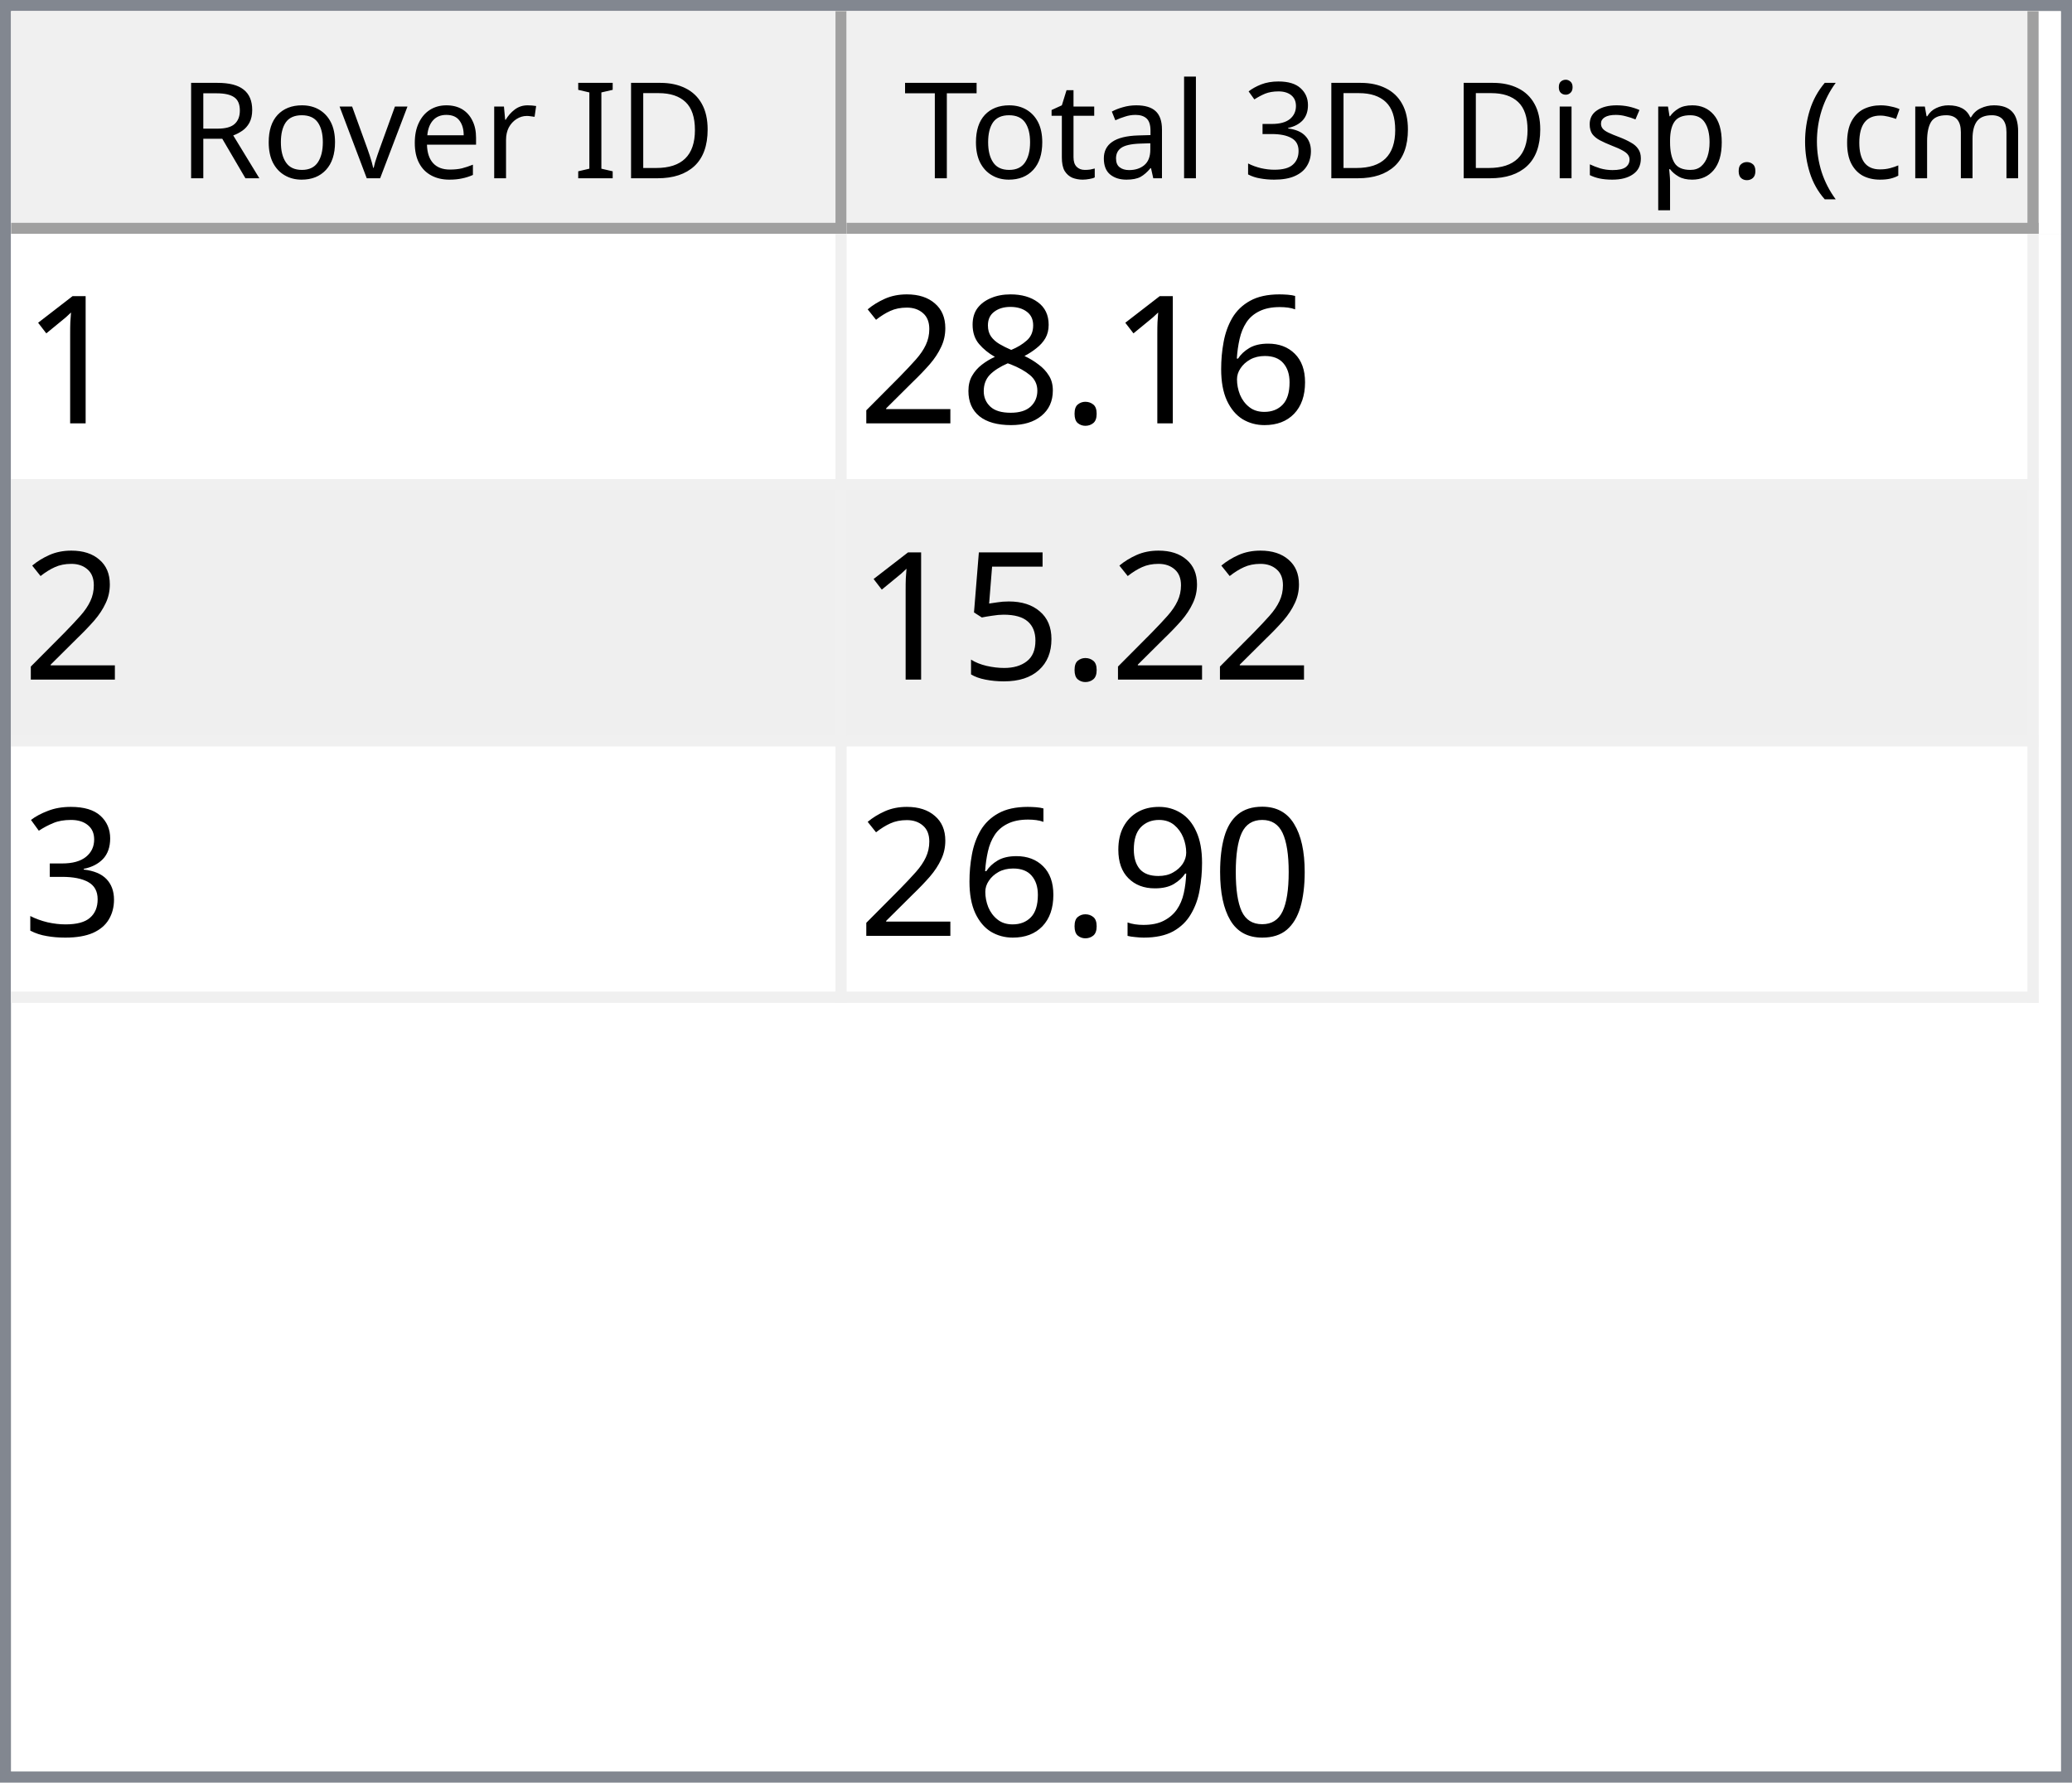
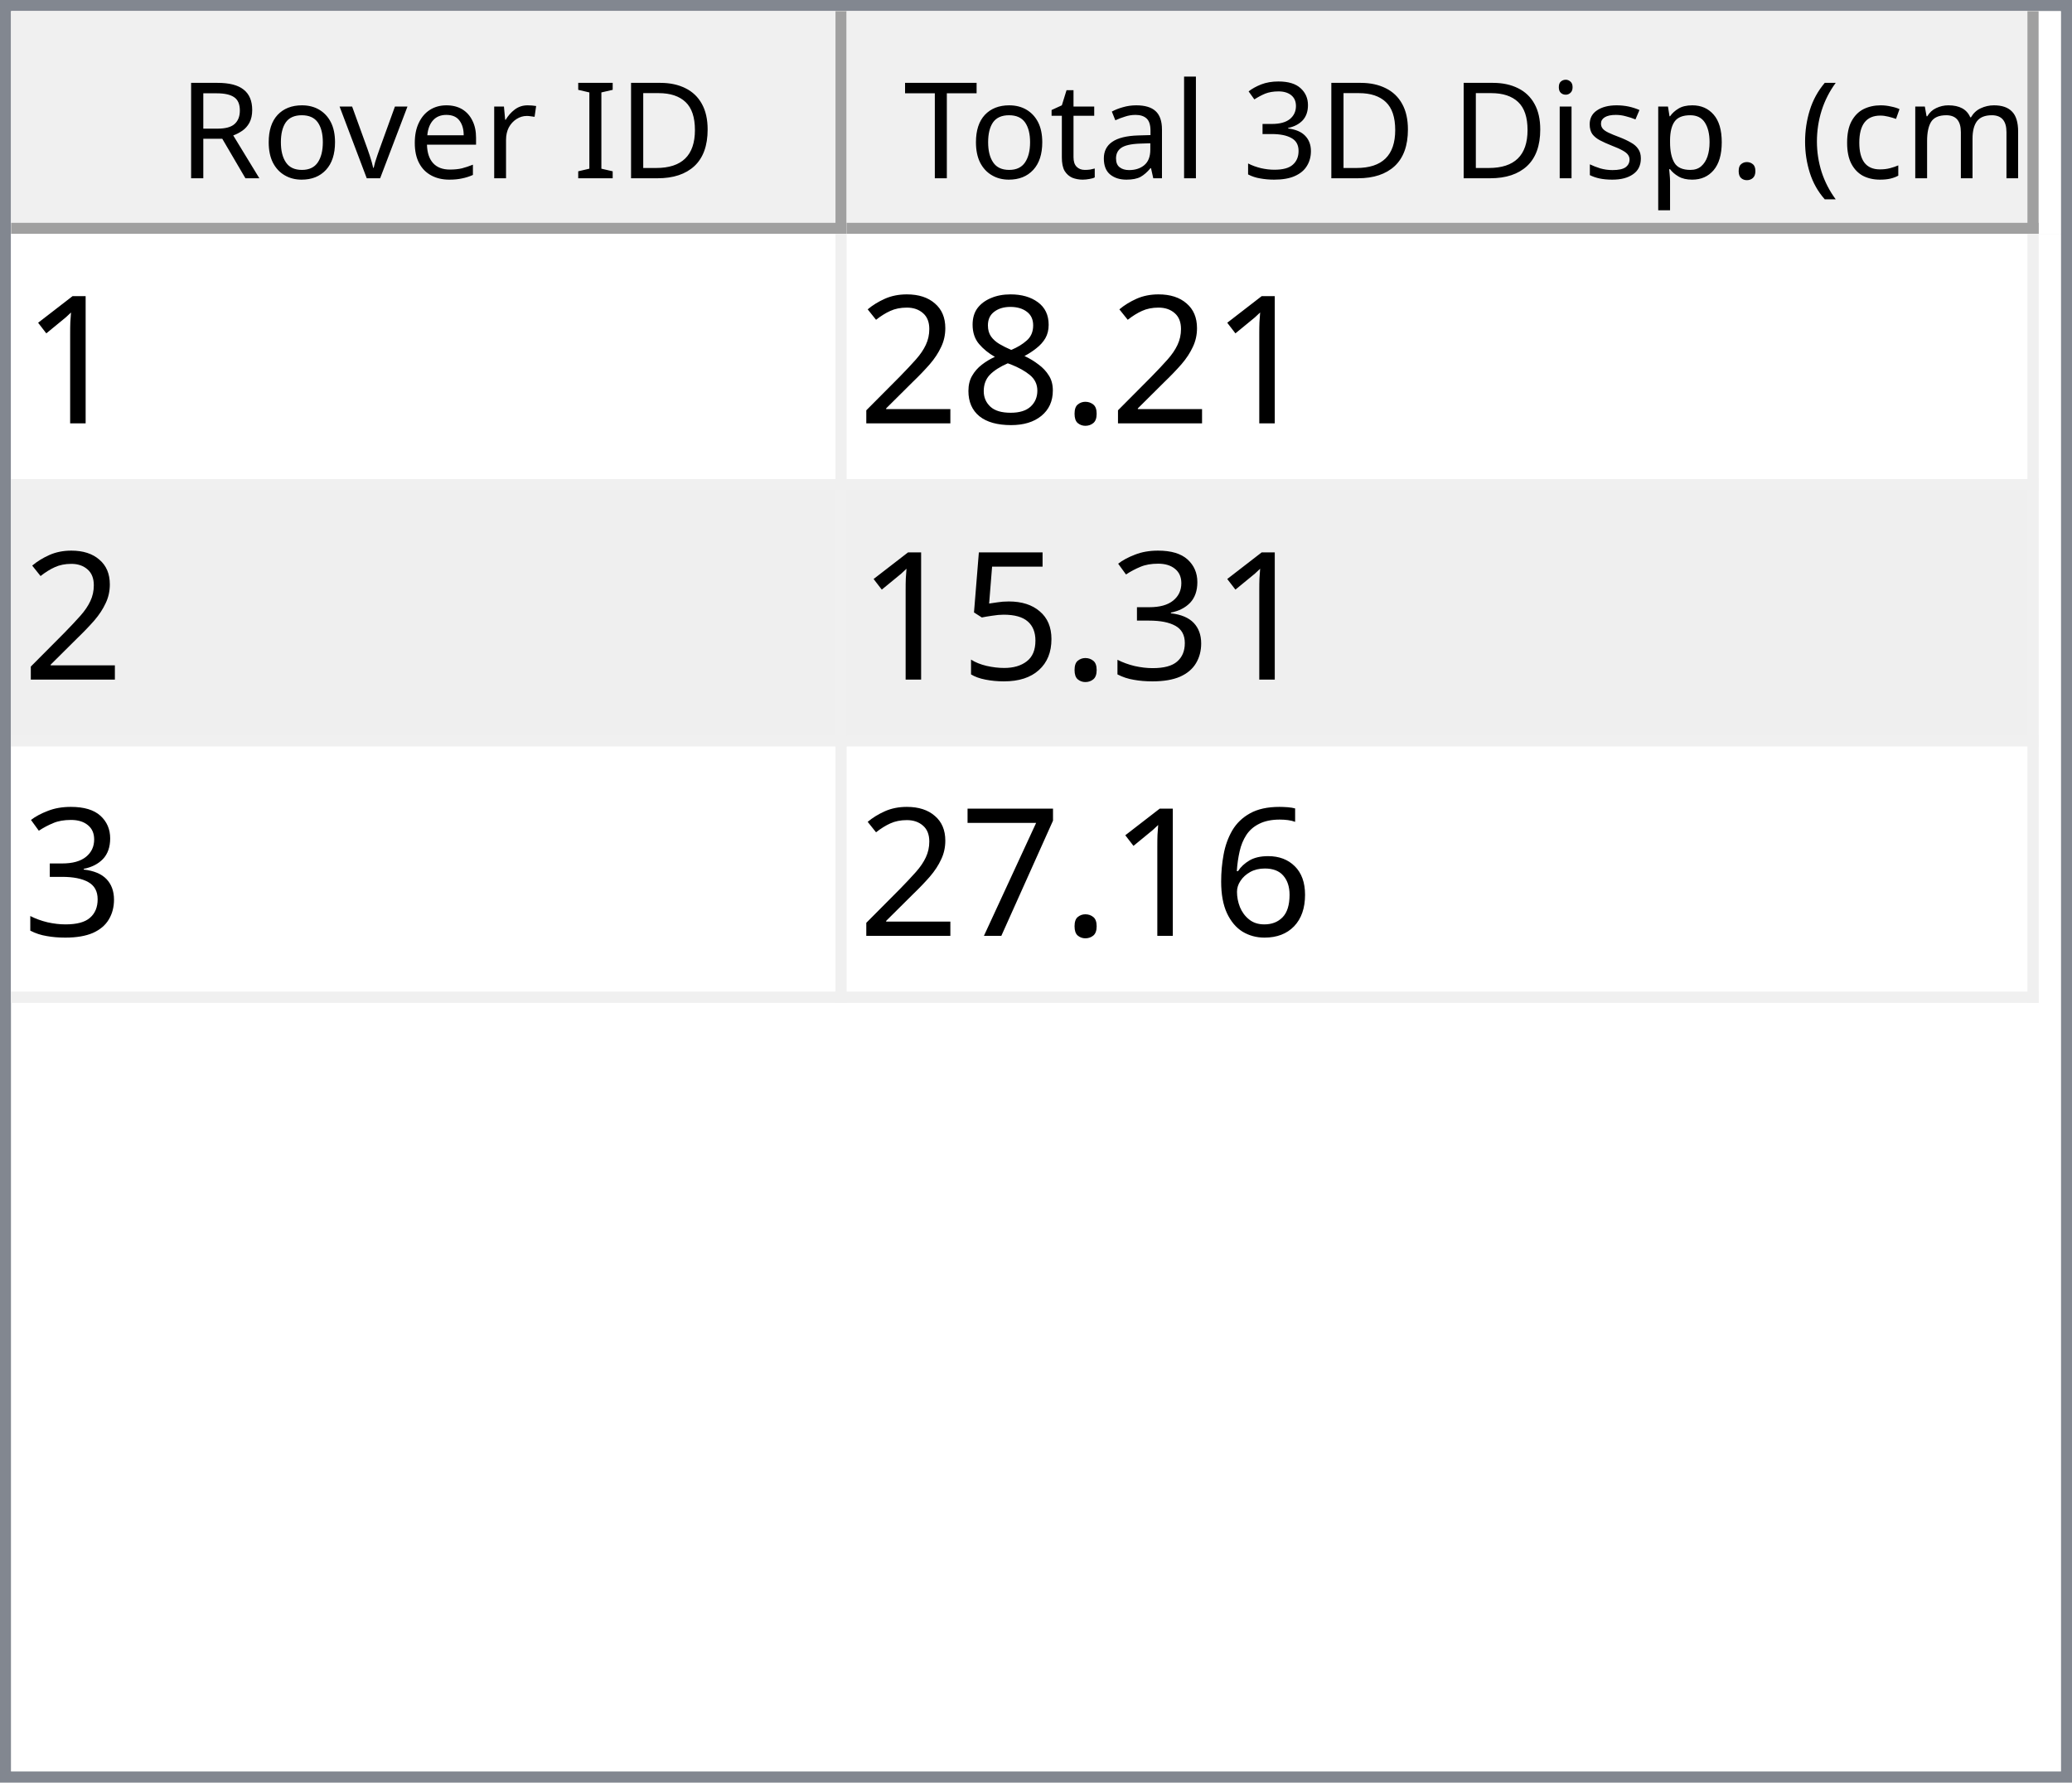
<svg xmlns="http://www.w3.org/2000/svg" style="fill-opacity:1; color-rendering:auto; color-interpolation:auto; text-rendering:auto; stroke:black; stroke-linecap:square; stroke-miterlimit:10; shape-rendering:auto; stroke-opacity:1; fill:black; stroke-dasharray:none; font-weight:normal; stroke-width:1; font-family:'Dialog'; font-style:normal; stroke-linejoin:miter; font-size:12px; stroke-dashoffset:0; image-rendering:auto;" width="186" height="160">
  <defs id="genericDefs" />
  <g>
    <defs id="defs1">
      <clipPath clipPathUnits="userSpaceOnUse" id="clipPath1">
        <path d="M0 0 L186 0 L186 160 L0 160 L0 0 Z" />
      </clipPath>
      <clipPath clipPathUnits="userSpaceOnUse" id="clipPath2">
        <path d="M0 0 L0 160 L186 160 L186 0 Z" />
      </clipPath>
      <clipPath clipPathUnits="userSpaceOnUse" id="clipPath3">
        <path d="M0 0 L0 20 L184 20 L184 0 Z" />
      </clipPath>
      <clipPath clipPathUnits="userSpaceOnUse" id="clipPath4">
        <path d="M0 0 L0 20 L75 20 L75 0 Z" />
      </clipPath>
      <clipPath clipPathUnits="userSpaceOnUse" id="clipPath5">
        <path d="M1 1 L1 19 L74 19 L74 1 Z" />
      </clipPath>
      <clipPath clipPathUnits="userSpaceOnUse" id="clipPath6">
        <path d="M0 0 L0 18 L73 18 L73 0 Z" />
      </clipPath>
      <clipPath clipPathUnits="userSpaceOnUse" id="clipPath7">
        <path d="M-0.5 -0.5 L-0.5 19.5 L74.5 19.5 L74.5 -0.5 Z" />
      </clipPath>
      <clipPath clipPathUnits="userSpaceOnUse" id="clipPath8">
        <path d="M0 0 L0 20 L107 20 L107 0 Z" />
      </clipPath>
      <clipPath clipPathUnits="userSpaceOnUse" id="clipPath9">
        <path d="M1 1 L1 19 L106 19 L106 1 Z" />
      </clipPath>
      <clipPath clipPathUnits="userSpaceOnUse" id="clipPath10">
        <path d="M0 0 L0 18 L105 18 L105 0 Z" />
      </clipPath>
      <clipPath clipPathUnits="userSpaceOnUse" id="clipPath11">
        <path d="M-0.5 -0.5 L-0.5 19.5 L106.5 19.5 L106.5 -0.5 Z" />
      </clipPath>
      <clipPath clipPathUnits="userSpaceOnUse" id="clipPath12">
        <path d="M0 0 L0 138 L184 138 L184 0 Z" />
      </clipPath>
      <clipPath clipPathUnits="userSpaceOnUse" id="clipPath13">
        <path d="M0 0 L0 69 L182 69 L182 0 Z" />
      </clipPath>
      <clipPath clipPathUnits="userSpaceOnUse" id="clipPath14">
        <path d="M-0.5 -0.5 L-0.5 68.5 L181.5 68.5 L181.5 -0.5 Z" />
      </clipPath>
      <clipPath clipPathUnits="userSpaceOnUse" id="clipPath15">
        <path d="M0 0 L0 22 L74 22 L74 0 Z" />
      </clipPath>
      <clipPath clipPathUnits="userSpaceOnUse" id="clipPath16">
        <path d="M0 0 L0 22 L106 22 L106 0 Z" />
      </clipPath>
      <font horiz-adv-x="64.551" id="font1">
        <font-face ascent="107.91" descent="25.098" units-per-em="100" style="font-style:normal; font-family:Segoe UI; font-weight:normal;" />
        <missing-glyph horiz-adv-x="64.551" d="M8.109 0 L8.109 68.266 L56.453 68.266 L56.453 0 L8.109 0 ZM15.328 7.234 L49.219 7.234 L49.219 61.031 L15.328 61.031 L15.328 7.234 Z" />
        <glyph unicode="D" horiz-adv-x="70.117" d="M9.188 0 L9.188 70.016 L28.516 70.016 Q65.531 70.016 65.531 35.891 Q65.531 19.672 55.25 9.836 Q44.969 0 27.734 0 L9.188 0 ZM17.391 62.594 L17.391 7.422 L27.828 7.422 Q41.609 7.422 49.273 14.797 Q56.938 22.172 56.938 35.688 Q56.938 62.594 28.328 62.594 L17.391 62.594 Z" />
        <glyph unicode="I" horiz-adv-x="26.611" d="M17.391 0 L9.188 0 L9.188 70.016 L17.391 70.016 L17.391 0 Z" />
        <glyph unicode=" " horiz-adv-x="27.393" d="" />
        <glyph unicode="r" horiz-adv-x="34.766" d="M34.188 41.891 Q32.078 43.5 28.125 43.5 Q23 43.5 19.555 38.672 Q16.109 33.844 16.109 25.484 L16.109 0 L8.109 0 L8.109 50 L16.109 50 L16.109 39.703 L16.312 39.703 Q18.016 44.969 21.531 47.922 Q25.047 50.875 29.391 50.875 Q32.516 50.875 34.188 50.203 L34.188 41.891 Z" />
        <glyph unicode="e" horiz-adv-x="52.295" d="M48.297 23 L12.984 23 Q13.188 14.656 17.484 10.109 Q21.781 5.562 29.297 5.562 Q37.75 5.562 44.828 11.141 L44.828 3.609 Q38.234 -1.172 27.391 -1.172 Q16.797 -1.172 10.742 5.641 Q4.688 12.453 4.688 24.812 Q4.688 36.469 11.305 43.82 Q17.922 51.172 27.734 51.172 Q37.547 51.172 42.922 44.828 Q48.297 38.484 48.297 27.203 L48.297 23 ZM40.094 29.781 Q40.047 36.719 36.75 40.578 Q33.453 44.438 27.594 44.438 Q21.922 44.438 17.969 40.383 Q14.016 36.328 13.094 29.781 L40.094 29.781 Z" />
        <glyph unicode="v" horiz-adv-x="47.9" d="M47.406 50 L27.484 0 L19.625 0 L0.688 50 L9.469 50 L22.172 13.672 Q23.578 9.672 23.922 6.688 L24.125 6.688 Q24.609 10.453 25.688 13.484 L38.969 50 L47.406 50 Z" />
        <glyph unicode="o" horiz-adv-x="58.594" d="M29 -1.172 Q17.922 -1.172 11.305 5.836 Q4.688 12.844 4.688 24.422 Q4.688 37.016 11.57 44.094 Q18.453 51.172 30.172 51.172 Q41.359 51.172 47.633 44.289 Q53.906 37.406 53.906 25.203 Q53.906 13.234 47.141 6.031 Q40.375 -1.172 29 -1.172 ZM29.594 44.438 Q21.875 44.438 17.383 39.188 Q12.891 33.938 12.891 24.703 Q12.891 15.828 17.43 10.695 Q21.969 5.562 29.594 5.562 Q37.359 5.562 41.531 10.594 Q45.703 15.625 45.703 24.906 Q45.703 34.281 41.531 39.359 Q37.359 44.438 29.594 44.438 Z" />
        <glyph unicode="R" horiz-adv-x="59.814" d="M59.375 0 L49.609 0 L37.891 19.625 Q36.281 22.359 34.766 24.289 Q33.25 26.219 31.664 27.438 Q30.078 28.656 28.25 29.219 Q26.422 29.781 24.125 29.781 L17.391 29.781 L17.391 0 L9.188 0 L9.188 70.016 L30.078 70.016 Q34.672 70.016 38.555 68.867 Q42.438 67.719 45.289 65.375 Q48.141 63.031 49.758 59.547 Q51.375 56.062 51.375 51.375 Q51.375 47.703 50.273 44.656 Q49.172 41.609 47.148 39.211 Q45.125 36.812 42.266 35.133 Q39.406 33.453 35.844 32.516 L35.844 32.328 Q37.594 31.547 38.891 30.547 Q40.188 29.547 41.359 28.18 Q42.531 26.812 43.68 25.078 Q44.828 23.344 46.234 21.047 L59.375 0 ZM17.391 62.594 L17.391 37.203 L28.516 37.203 Q31.594 37.203 34.203 38.133 Q36.812 39.062 38.719 40.797 Q40.625 42.531 41.703 45.047 Q42.781 47.562 42.781 50.688 Q42.781 56.297 39.141 59.445 Q35.5 62.594 28.609 62.594 L17.391 62.594 Z" />
        <glyph unicode=")" horiz-adv-x="30.176" d="M8.297 -15.922 L1.172 -15.922 Q16.406 2.344 16.406 26.812 Q16.406 51.469 1.078 70.016 L8.297 70.016 Q23.531 52.156 23.531 26.703 Q23.531 1.375 8.297 -15.922 Z" />
        <glyph unicode="m" horiz-adv-x="86.133" d="M79.109 0 L71.094 0 L71.094 28.719 Q71.094 37.016 68.531 40.727 Q65.969 44.438 59.906 44.438 Q54.781 44.438 51.195 39.75 Q47.609 35.062 47.609 28.516 L47.609 0 L39.594 0 L39.594 29.688 Q39.594 44.438 28.219 44.438 Q22.953 44.438 19.531 40.016 Q16.109 35.594 16.109 28.516 L16.109 0 L8.109 0 L8.109 50 L16.109 50 L16.109 42.094 L16.312 42.094 Q21.625 51.172 31.844 51.172 Q36.969 51.172 40.773 48.312 Q44.578 45.453 46 40.828 Q51.562 51.172 62.594 51.172 Q79.109 51.172 79.109 30.812 L79.109 0 Z" />
        <glyph unicode="c" horiz-adv-x="46.191" d="M42.188 2.297 Q36.422 -1.172 28.516 -1.172 Q17.828 -1.172 11.258 5.789 Q4.688 12.75 4.688 23.828 Q4.688 36.188 11.766 43.68 Q18.844 51.172 30.672 51.172 Q37.25 51.172 42.281 48.734 L42.281 40.531 Q36.719 44.438 30.375 44.438 Q22.703 44.438 17.797 38.945 Q12.891 33.453 12.891 24.516 Q12.891 15.719 17.508 10.641 Q22.125 5.562 29.891 5.562 Q36.422 5.562 42.188 9.906 L42.188 2.297 Z" />
        <glyph unicode="(" horiz-adv-x="30.176" d="M29.109 -15.922 L21.969 -15.922 Q6.844 1.375 6.844 26.703 Q6.844 52.156 21.969 70.016 L29.203 70.016 Q13.875 51.469 13.875 26.812 Q13.875 2.344 29.109 -15.922 Z" />
        <glyph unicode="." horiz-adv-x="21.68" d="M10.891 -1.078 Q8.641 -1.078 7.055 0.539 Q5.469 2.156 5.469 4.391 Q5.469 6.641 7.055 8.273 Q8.641 9.906 10.891 9.906 Q13.188 9.906 14.797 8.273 Q16.406 6.641 16.406 4.391 Q16.406 2.156 14.797 0.539 Q13.188 -1.078 10.891 -1.078 Z" />
        <glyph unicode="p" horiz-adv-x="58.789" d="M16.312 7.234 L16.109 7.234 L16.109 -23 L8.109 -23 L8.109 50 L16.109 50 L16.109 41.219 L16.312 41.219 Q22.219 51.172 33.594 51.172 Q43.266 51.172 48.688 44.461 Q54.109 37.75 54.109 26.469 Q54.109 13.922 48 6.375 Q41.891 -1.172 31.297 -1.172 Q21.578 -1.172 16.312 7.234 ZM16.109 27.391 L16.109 20.406 Q16.109 14.203 20.141 9.883 Q24.172 5.562 30.375 5.562 Q37.641 5.562 41.773 11.133 Q45.906 16.703 45.906 26.609 Q45.906 34.969 42.047 39.703 Q38.188 44.438 31.594 44.438 Q24.609 44.438 20.359 39.578 Q16.109 34.719 16.109 27.391 Z" />
        <glyph unicode="s" horiz-adv-x="42.432" d="M5.078 1.812 L5.078 10.406 Q11.625 5.562 19.484 5.562 Q30.031 5.562 30.031 12.594 Q30.031 14.594 29.125 15.992 Q28.219 17.391 26.68 18.461 Q25.141 19.531 23.07 20.383 Q21 21.234 18.609 22.172 Q15.281 23.484 12.766 24.828 Q10.25 26.172 8.57 27.859 Q6.891 29.547 6.031 31.695 Q5.172 33.844 5.172 36.719 Q5.172 40.234 6.789 42.945 Q8.406 45.656 11.086 47.484 Q13.766 49.312 17.211 50.242 Q20.656 51.172 24.312 51.172 Q30.812 51.172 35.938 48.922 L35.938 40.828 Q30.422 44.438 23.25 44.438 Q21 44.438 19.195 43.922 Q17.391 43.406 16.094 42.477 Q14.797 41.547 14.086 40.258 Q13.375 38.969 13.375 37.406 Q13.375 35.453 14.086 34.133 Q14.797 32.812 16.164 31.789 Q17.531 30.766 19.484 29.938 Q21.438 29.109 23.922 28.125 Q27.25 26.859 29.883 25.516 Q32.516 24.172 34.375 22.484 Q36.234 20.797 37.234 18.602 Q38.234 16.406 38.234 13.375 Q38.234 9.672 36.602 6.938 Q34.969 4.203 32.234 2.398 Q29.5 0.594 25.93 -0.289 Q22.359 -1.172 18.453 -1.172 Q10.75 -1.172 5.078 1.812 Z" />
        <glyph unicode="i" horiz-adv-x="24.219" d="M12.203 62.703 Q10.062 62.703 8.547 64.164 Q7.031 65.625 7.031 67.875 Q7.031 70.125 8.547 71.609 Q10.062 73.094 12.203 73.094 Q14.406 73.094 15.945 71.609 Q17.484 70.125 17.484 67.875 Q17.484 65.719 15.945 64.211 Q14.406 62.703 12.203 62.703 ZM16.109 0 L8.109 0 L8.109 50 L16.109 50 L16.109 0 Z" />
        <glyph unicode="3" horiz-adv-x="53.906" d="M46.531 19.828 Q46.531 15.094 44.75 11.211 Q42.969 7.328 39.719 4.57 Q36.469 1.812 31.93 0.297 Q27.391 -1.219 21.922 -1.219 Q11.922 -1.219 6 2.594 L6 11.188 Q13.094 5.609 22.219 5.609 Q25.875 5.609 28.828 6.539 Q31.781 7.469 33.906 9.227 Q36.031 10.984 37.18 13.477 Q38.328 15.969 38.328 19.094 Q38.328 32.812 18.797 32.812 L12.984 32.812 L12.984 39.594 L18.5 39.594 Q35.797 39.594 35.797 52.484 Q35.797 64.406 22.609 64.406 Q15.188 64.406 8.688 59.422 L8.688 67.188 Q15.375 71.188 24.609 71.188 Q29 71.188 32.57 69.969 Q36.141 68.75 38.68 66.555 Q41.219 64.359 42.609 61.281 Q44 58.203 44 54.5 Q44 40.672 30.031 36.719 L30.031 36.531 Q33.594 36.141 36.625 34.797 Q39.656 33.453 41.852 31.305 Q44.047 29.156 45.289 26.25 Q46.531 23.344 46.531 19.828 Z" />
        <glyph unicode="l" horiz-adv-x="24.219" d="M16.109 0 L8.109 0 L8.109 74.031 L16.109 74.031 L16.109 0 Z" />
        <glyph unicode="a" horiz-adv-x="50.879" d="M43.891 0 L35.891 0 L35.891 7.812 L35.688 7.812 Q30.469 -1.172 20.312 -1.172 Q12.844 -1.172 8.617 2.781 Q4.391 6.734 4.391 13.281 Q4.391 27.297 20.906 29.594 L35.891 31.688 Q35.891 44.438 25.594 44.438 Q16.547 44.438 9.281 38.281 L9.281 46.484 Q16.656 51.172 26.266 51.172 Q43.891 51.172 43.891 32.516 L43.891 0 ZM35.891 25.297 L23.828 23.641 Q18.266 22.859 15.43 20.875 Q12.594 18.891 12.594 13.875 Q12.594 10.203 15.211 7.883 Q17.828 5.562 22.172 5.562 Q28.125 5.562 32.008 9.742 Q35.891 13.922 35.891 20.312 L35.891 25.297 Z" />
        <glyph unicode="t" horiz-adv-x="33.887" d="M31.297 0.484 Q28.469 -1.078 23.828 -1.078 Q10.688 -1.078 10.688 13.578 L10.688 43.172 L2.094 43.172 L2.094 50 L10.688 50 L10.688 62.203 L18.703 64.797 L18.703 50 L31.297 50 L31.297 43.172 L18.703 43.172 L18.703 14.984 Q18.703 9.969 20.414 7.82 Q22.125 5.672 26.078 5.672 Q29.109 5.672 31.297 7.328 L31.297 0.484 Z" />
        <glyph unicode="T" horiz-adv-x="52.393" d="M50.594 62.594 L30.375 62.594 L30.375 0 L22.172 0 L22.172 62.594 L2 62.594 L2 70.016 L50.594 70.016 L50.594 62.594 Z" />
      </font>
      <font horiz-adv-x="75.0" id="font2">
        <font-face ascent="100.537" descent="21.973" units-per-em="100" style="font-style:normal; font-family:sans-serif; font-weight:normal;" />
        <missing-glyph horiz-adv-x="75.0" d="M12.5 0 L12.5 62.5 L62.5 62.5 L62.5 0 L12.5 0 ZM14.062 1.562 L60.938 1.562 L60.938 60.938 L14.062 60.938 L14.062 1.562 Z" />
        <glyph unicode="1" horiz-adv-x="55.615" d="M37.25 0 L28.469 0 L28.469 56 Q25.297 52.984 20.141 49.953 Q14.984 46.922 10.891 45.406 L10.891 53.906 Q18.266 57.375 23.781 62.305 Q29.297 67.234 31.594 71.875 L37.25 71.875 L37.25 0 Z" />
-         <glyph unicode="6" horiz-adv-x="55.615" d="M49.75 54.047 L41.016 53.375 Q39.844 58.547 37.703 60.891 Q34.125 64.656 28.906 64.656 Q24.703 64.656 21.531 62.312 Q17.391 59.281 14.992 53.469 Q12.594 47.656 12.5 36.922 Q15.672 41.75 20.266 44.094 Q24.859 46.438 29.891 46.438 Q38.672 46.438 44.852 39.969 Q51.031 33.5 51.031 23.25 Q51.031 16.5 48.125 10.719 Q45.219 4.938 40.141 1.859 Q35.062 -1.219 28.609 -1.219 Q17.625 -1.219 10.695 6.859 Q3.766 14.938 3.766 33.5 Q3.766 54.25 11.422 63.672 Q18.109 71.875 29.438 71.875 Q37.891 71.875 43.289 67.141 Q48.688 62.406 49.75 54.047 ZM13.875 23.188 Q13.875 18.656 15.797 14.508 Q17.719 10.359 21.188 8.18 Q24.656 6 28.469 6 Q34.031 6 38.039 10.492 Q42.047 14.984 42.047 22.703 Q42.047 30.125 38.086 34.398 Q34.125 38.672 28.125 38.672 Q22.172 38.672 18.023 34.398 Q13.875 30.125 13.875 23.188 Z" />
        <glyph unicode="." horiz-adv-x="27.783" d="M9.078 0 L9.078 10.016 L19.094 10.016 L19.094 0 L9.078 0 Z" />
        <glyph unicode="8" horiz-adv-x="55.615" d="M17.672 38.812 Q12.203 40.828 9.57 44.539 Q6.938 48.25 6.938 53.422 Q6.938 61.234 12.555 66.555 Q18.172 71.875 27.484 71.875 Q36.859 71.875 42.578 66.43 Q48.297 60.984 48.297 53.172 Q48.297 48.188 45.68 44.508 Q43.062 40.828 37.75 38.812 Q44.344 36.672 47.781 31.883 Q51.219 27.094 51.219 20.453 Q51.219 11.281 44.727 5.031 Q38.234 -1.219 27.641 -1.219 Q17.047 -1.219 10.547 5.055 Q4.047 11.328 4.047 20.703 Q4.047 27.688 7.594 32.398 Q11.141 37.109 17.672 38.812 ZM15.922 53.719 Q15.922 48.641 19.195 45.414 Q22.469 42.188 27.688 42.188 Q32.766 42.188 36.016 45.383 Q39.266 48.578 39.266 53.219 Q39.266 58.062 35.914 61.359 Q32.562 64.656 27.594 64.656 Q22.562 64.656 19.242 61.43 Q15.922 58.203 15.922 53.719 ZM13.094 20.656 Q13.094 16.891 14.875 13.375 Q16.656 9.859 20.172 7.93 Q23.688 6 27.734 6 Q34.031 6 38.133 10.055 Q42.234 14.109 42.234 20.359 Q42.234 26.703 38.016 30.859 Q33.797 35.016 27.438 35.016 Q21.234 35.016 17.164 30.914 Q13.094 26.812 13.094 20.656 Z" />
        <glyph unicode="2" horiz-adv-x="55.615" d="M50.344 8.453 L50.344 0 L3.031 0 Q2.938 3.172 4.047 6.109 Q5.859 10.938 9.836 15.625 Q13.812 20.312 21.344 26.469 Q33.016 36.031 37.117 41.625 Q41.219 47.219 41.219 52.203 Q41.219 57.422 37.477 61.008 Q33.734 64.594 27.734 64.594 Q21.391 64.594 17.578 60.789 Q13.766 56.984 13.719 50.25 L4.688 51.172 Q5.609 61.281 11.664 66.578 Q17.719 71.875 27.938 71.875 Q38.234 71.875 44.242 66.164 Q50.25 60.453 50.25 52 Q50.25 47.703 48.492 43.555 Q46.734 39.406 42.656 34.812 Q38.578 30.219 29.109 22.219 Q21.188 15.578 18.945 13.211 Q16.703 10.844 15.234 8.453 L50.344 8.453 Z" />
+         <glyph unicode="3" horiz-adv-x="55.615" d="M4.203 18.891 L12.984 20.062 Q14.5 12.594 18.141 9.297 Q21.781 6 27 6 Q33.203 6 37.477 10.297 Q41.75 14.594 41.75 20.953 Q41.75 27 37.797 30.93 Q33.844 34.859 27.734 34.859 Q25.25 34.859 21.531 33.891 L22.516 41.609 Q23.391 41.5 23.922 41.5 Q29.547 41.5 34.039 44.43 Q38.531 47.359 38.531 53.469 Q38.531 58.297 35.258 61.477 Q31.984 64.656 26.812 64.656 Q21.688 64.656 18.266 61.43 Q14.844 58.203 13.875 51.766 L5.078 53.328 Q6.688 62.156 12.398 67.016 Q18.109 71.875 26.609 71.875 Q32.469 71.875 37.398 69.359 Q42.328 66.844 44.945 62.5 Q47.562 58.156 47.562 53.266 Q47.562 48.641 45.07 44.828 Q42.578 41.016 37.703 38.766 Q44.047 37.312 47.562 32.695 Q51.078 28.078 51.078 21.141 Q51.078 11.766 44.242 5.25 Q37.406 -1.266 26.953 -1.266 Q17.531 -1.266 11.305 4.352 Q5.078 9.969 4.203 18.891 Z" />
        <glyph unicode="5" horiz-adv-x="55.615" d="M4.156 18.75 L13.375 19.531 Q14.406 12.797 18.141 9.398 Q21.875 6 27.156 6 Q33.5 6 37.891 10.789 Q42.281 15.578 42.281 23.484 Q42.281 31 38.062 35.352 Q33.844 39.703 27 39.703 Q22.75 39.703 19.336 37.773 Q15.922 35.844 13.969 32.766 L5.719 33.844 L12.641 70.609 L48.25 70.609 L48.25 62.203 L19.672 62.203 L15.828 42.969 Q22.266 47.469 29.344 47.469 Q38.719 47.469 45.164 40.969 Q51.609 34.469 51.609 24.266 Q51.609 14.547 45.953 7.469 Q39.062 -1.219 27.156 -1.219 Q17.391 -1.219 11.211 4.25 Q5.031 9.719 4.156 18.75 Z" />
-         <glyph unicode="3" horiz-adv-x="55.615" d="M4.203 18.891 L12.984 20.062 Q14.5 12.594 18.141 9.297 Q21.781 6 27 6 Q33.203 6 37.477 10.297 Q41.75 14.594 41.75 20.953 Q41.75 27 37.797 30.93 Q33.844 34.859 27.734 34.859 Q25.25 34.859 21.531 33.891 L22.516 41.609 Q23.391 41.5 23.922 41.5 Q29.547 41.5 34.039 44.43 Q38.531 47.359 38.531 53.469 Q38.531 58.297 35.258 61.477 Q31.984 64.656 26.812 64.656 Q21.688 64.656 18.266 61.43 Q14.844 58.203 13.875 51.766 L5.078 53.328 Q6.688 62.156 12.398 67.016 Q18.109 71.875 26.609 71.875 Q32.469 71.875 37.398 69.359 Q42.328 66.844 44.945 62.5 Q47.562 58.156 47.562 53.266 Q47.562 48.641 45.07 44.828 Q42.578 41.016 37.703 38.766 Q44.047 37.312 47.562 32.695 Q51.078 28.078 51.078 21.141 Q51.078 11.766 44.242 5.25 Q37.406 -1.266 26.953 -1.266 Q17.531 -1.266 11.305 4.352 Q5.078 9.969 4.203 18.891 Z" />
-         <glyph unicode="0" horiz-adv-x="55.615" d="M4.156 35.297 Q4.156 48 6.766 55.742 Q9.375 63.484 14.523 67.68 Q19.672 71.875 27.484 71.875 Q33.25 71.875 37.594 69.555 Q41.938 67.234 44.773 62.867 Q47.609 58.5 49.219 52.227 Q50.828 45.953 50.828 35.297 Q50.828 22.703 48.242 14.969 Q45.656 7.234 40.508 3.008 Q35.359 -1.219 27.484 -1.219 Q17.141 -1.219 11.234 6.203 Q4.156 15.141 4.156 35.297 ZM13.188 35.297 Q13.188 17.672 17.312 11.836 Q21.438 6 27.484 6 Q33.547 6 37.672 11.859 Q41.797 17.719 41.797 35.297 Q41.797 52.984 37.672 58.789 Q33.547 64.594 27.391 64.594 Q21.344 64.594 17.719 59.469 Q13.188 52.938 13.188 35.297 Z" />
-         <glyph unicode="9" horiz-adv-x="55.615" d="M5.469 16.547 L13.922 17.328 Q14.984 11.375 18.016 8.688 Q21.047 6 25.781 6 Q29.828 6 32.883 7.859 Q35.938 9.719 37.891 12.82 Q39.844 15.922 41.164 21.195 Q42.484 26.469 42.484 31.938 Q42.484 32.516 42.438 33.688 Q39.797 29.5 35.234 26.883 Q30.672 24.266 25.344 24.266 Q16.453 24.266 10.305 30.711 Q4.156 37.156 4.156 47.703 Q4.156 58.594 10.578 65.234 Q17 71.875 26.656 71.875 Q33.641 71.875 39.43 68.117 Q45.219 64.359 48.219 57.398 Q51.219 50.438 51.219 37.25 Q51.219 23.531 48.242 15.406 Q45.266 7.281 39.383 3.031 Q33.5 -1.219 25.594 -1.219 Q17.188 -1.219 11.867 3.445 Q6.547 8.109 5.469 16.547 ZM41.453 48.141 Q41.453 55.719 37.43 60.156 Q33.406 64.594 27.734 64.594 Q21.875 64.594 17.531 59.812 Q13.188 55.031 13.188 47.406 Q13.188 40.578 17.312 36.305 Q21.438 32.031 27.484 32.031 Q33.594 32.031 37.523 36.305 Q41.453 40.578 41.453 48.141 Z" />
+         <glyph unicode="6" horiz-adv-x="55.615" d="M49.75 54.047 L41.016 53.375 Q39.844 58.547 37.703 60.891 Q34.125 64.656 28.906 64.656 Q24.703 64.656 21.531 62.312 Q17.391 59.281 14.992 53.469 Q12.594 47.656 12.5 36.922 Q15.672 41.75 20.266 44.094 Q24.859 46.438 29.891 46.438 Q38.672 46.438 44.852 39.969 Q51.031 33.5 51.031 23.25 Q51.031 16.5 48.125 10.719 Q45.219 4.938 40.141 1.859 Q35.062 -1.219 28.609 -1.219 Q17.625 -1.219 10.695 6.859 Q3.766 14.938 3.766 33.5 Q3.766 54.25 11.422 63.672 Q18.109 71.875 29.438 71.875 Q37.891 71.875 43.289 67.141 Q48.688 62.406 49.75 54.047 ZM13.875 23.188 Q13.875 18.656 15.797 14.508 Q17.719 10.359 21.188 8.18 Q24.656 6 28.469 6 Q34.031 6 38.039 10.492 Q42.047 14.984 42.047 22.703 Q42.047 30.125 38.086 34.398 Q34.125 38.672 28.125 38.672 Q22.172 38.672 18.023 34.398 Q13.875 30.125 13.875 23.188 Z" />
+         <glyph unicode="7" horiz-adv-x="55.615" d="M4.734 62.203 L4.734 70.656 L51.078 70.656 L51.078 63.812 Q44.234 56.547 37.523 44.484 Q30.812 32.422 27.156 19.672 Q24.516 10.688 23.781 0 L14.75 0 Q14.891 8.453 18.062 20.414 Q21.234 32.375 27.172 43.484 Q33.109 54.594 39.797 62.203 L4.734 62.203 Z" />
      </font>
    </defs>
    <g style="fill:white; stroke:white;">
      <rect x="0" y="0" width="186" style="clip-path:url(#clipPath1); stroke:none;" height="160" />
    </g>
    <g style="fill:white; text-rendering:optimizeSpeed; color-rendering:optimizeSpeed; image-rendering:optimizeSpeed; shape-rendering:crispEdges; stroke:white; color-interpolation:sRGB;">
      <rect x="0" width="186" height="160" y="0" style="stroke:none;" />
      <path style="stroke:none;" d="M0 160 L186 160 L186 0 L0 0 Z" />
    </g>
    <g style="fill:rgb(240,240,240); font-family:'Segoe UI'; stroke:rgb(240,240,240);">
      <rect x="0" y="0" width="186" style="clip-path:url(#clipPath2); stroke:none;" height="160" />
    </g>
    <g style="fill:rgb(130,135,144); font-family:'Segoe UI'; stroke:rgb(130,135,144);">
      <path d="M0 0 L186 0 L186 160 L0 160 L0 0 ZM1 1 L185 1 L185 159 L1 159 L1 1 Z" style="fill-rule:evenodd; clip-path:url(#clipPath2); stroke:none;" />
    </g>
    <g style="fill:white; font-family:'Segoe UI'; stroke:white;" transform="translate(1,1)">
      <rect x="0" y="0" width="184" style="clip-path:url(#clipPath3); stroke:none;" height="20" />
    </g>
    <g style="fill:rgb(240,240,240); font-family:'Segoe UI'; stroke:rgb(240,240,240);" transform="translate(1,1)">
      <rect x="0" y="0" width="75" style="clip-path:url(#clipPath4); stroke:none;" height="20" />
    </g>
    <g style="font-family:'Segoe UI';" transform="translate(2,2)">
      <text x="14" xml:space="preserve" y="14" style="clip-path:url(#clipPath6); stroke:none;">Rover ID</text>
    </g>
    <g style="fill:rgb(160,160,160); font-family:'Segoe UI'; stroke:rgb(160,160,160); stroke-linejoin:bevel;" transform="translate(1.5,1.5)">
      <line x1="74" x2="74" y1="0" style="fill:none; clip-path:url(#clipPath7);" y2="19" />
    </g>
    <g style="fill:rgb(160,160,160); font-family:'Segoe UI'; stroke:rgb(160,160,160); stroke-linejoin:bevel;" transform="matrix(1,0,0,1,1,1) translate(0.5,0.5)">
      <line x1="0" x2="74" y1="19" style="fill:none; clip-path:url(#clipPath7);" y2="19" />
    </g>
    <g style="fill:rgb(240,240,240); font-family:'Segoe UI'; stroke:rgb(240,240,240);" transform="translate(76,1)">
      <rect x="0" y="0" width="107" style="clip-path:url(#clipPath8); stroke:none;" height="20" />
    </g>
    <g style="font-family:'Segoe UI';" transform="translate(77,2)">
      <text x="1" xml:space="preserve" y="14" style="clip-path:url(#clipPath10); stroke:none;"> Total 3D Disp. (cm)</text>
    </g>
    <g style="fill:rgb(160,160,160); font-family:'Segoe UI'; stroke:rgb(160,160,160); stroke-linejoin:bevel;" transform="translate(76.5,1.5)">
      <line x1="106" x2="106" y1="0" style="fill:none; clip-path:url(#clipPath11);" y2="19" />
    </g>
    <g style="fill:rgb(160,160,160); font-family:'Segoe UI'; stroke:rgb(160,160,160); stroke-linejoin:bevel;" transform="matrix(1,0,0,1,76,1) translate(0.5,0.5)">
      <line x1="0" x2="106" y1="19" style="fill:none; clip-path:url(#clipPath11);" y2="19" />
    </g>
    <g style="fill:white; font-family:'Segoe UI'; stroke:white;" transform="translate(1,21)">
      <rect x="0" y="0" width="184" style="clip-path:url(#clipPath12); stroke:none;" height="138" />
    </g>
    <g style="fill:rgb(240,240,240); font-size:16px; font-family:sans-serif; stroke:rgb(240,240,240);" transform="translate(1,21)">
      <rect x="0" y="0" width="182" style="clip-path:url(#clipPath13); stroke:none;" height="69" />
      <line transform="translate(0.5,0.5)" x1="0" x2="181" y1="22" style="clip-path:url(#clipPath14); fill:none; stroke-linejoin:bevel;" y2="22" />
    </g>
    <g transform="matrix(1,0,0,1,1,21) translate(0.5,0.5)" style="fill:rgb(240,240,240); font-size:16px; font-family:sans-serif; stroke:rgb(240,240,240); stroke-linejoin:bevel;">
      <line x1="0" x2="181" y1="45" style="fill:none; clip-path:url(#clipPath14);" y2="45" />
    </g>
    <g transform="matrix(1,0,0,1,1,21) translate(0.5,0.5)" style="fill:rgb(240,240,240); font-size:16px; font-family:sans-serif; stroke:rgb(240,240,240); stroke-linejoin:bevel;">
      <line x1="0" x2="181" y1="68" style="fill:none; clip-path:url(#clipPath14);" y2="68" />
    </g>
    <g transform="matrix(1,0,0,1,1,21) translate(0.5,0.5)" style="fill:rgb(240,240,240); font-size:16px; font-family:sans-serif; stroke:rgb(240,240,240); stroke-linejoin:bevel;">
      <line x1="74" x2="74" y1="0" style="fill:none; clip-path:url(#clipPath14);" y2="68" />
    </g>
    <g transform="matrix(1,0,0,1,1,21) translate(0.5,0.5)" style="fill:rgb(240,240,240); font-size:16px; font-family:sans-serif; stroke:rgb(240,240,240); stroke-linejoin:bevel;">
      <line x1="181" x2="181" y1="0" style="fill:none; clip-path:url(#clipPath14);" y2="68" />
    </g>
    <g style="fill:white; font-size:16px; font-family:sans-serif; stroke:white;" transform="matrix(1,0,0,1,1,21)">
      <rect x="0" y="0" width="74" style="clip-path:url(#clipPath15); stroke:none;" height="22" />
      <text x="1" y="17" style="fill:black; clip-path:url(#clipPath15); stroke:none;" xml:space="preserve">1</text>
    </g>
    <g style="fill:white; font-size:16px; font-family:sans-serif; stroke:white;" transform="matrix(1,0,0,1,1,21) translate(75,0)">
      <rect x="0" y="0" width="106" style="clip-path:url(#clipPath16); stroke:none;" height="22" />
-       <text x="1" y="17" style="fill:black; clip-path:url(#clipPath16); stroke:none;" xml:space="preserve">28.16</text>
+       <text x="1" y="17" style="fill:black; clip-path:url(#clipPath16); stroke:none;" xml:space="preserve">28.21</text>
    </g>
    <g style="fill:rgb(239,239,239); font-size:16px; font-family:sans-serif; stroke:rgb(239,239,239);" transform="matrix(1,0,0,1,1,21) translate(0,23)">
      <rect x="0" y="0" width="74" style="clip-path:url(#clipPath15); stroke:none;" height="22" />
      <text x="1" y="17" style="fill:black; clip-path:url(#clipPath15); stroke:none;" xml:space="preserve">2</text>
    </g>
    <g style="fill:rgb(239,239,239); font-size:16px; font-family:sans-serif; stroke:rgb(239,239,239);" transform="matrix(1,0,0,1,1,21) translate(75,23)">
      <rect x="0" y="0" width="106" style="clip-path:url(#clipPath16); stroke:none;" height="22" />
-       <text x="1" y="17" style="fill:black; clip-path:url(#clipPath16); stroke:none;" xml:space="preserve">15.22</text>
+       <text x="1" y="17" style="fill:black; clip-path:url(#clipPath16); stroke:none;" xml:space="preserve">15.31</text>
    </g>
    <g style="fill:white; font-size:16px; font-family:sans-serif; stroke:white;" transform="matrix(1,0,0,1,1,21) translate(0,46)">
      <rect x="0" y="0" width="74" style="clip-path:url(#clipPath15); stroke:none;" height="22" />
      <text x="1" y="17" style="fill:black; clip-path:url(#clipPath15); stroke:none;" xml:space="preserve">3</text>
    </g>
    <g style="fill:white; font-size:16px; font-family:sans-serif; stroke:white;" transform="matrix(1,0,0,1,1,21) translate(75,46)">
      <rect x="0" y="0" width="106" style="clip-path:url(#clipPath16); stroke:none;" height="22" />
-       <text x="1" y="17" style="fill:black; clip-path:url(#clipPath16); stroke:none;" xml:space="preserve">26.90</text>
+       <text x="1" y="17" style="fill:black; clip-path:url(#clipPath16); stroke:none;" xml:space="preserve">27.16</text>
    </g>
  </g>
</svg>
